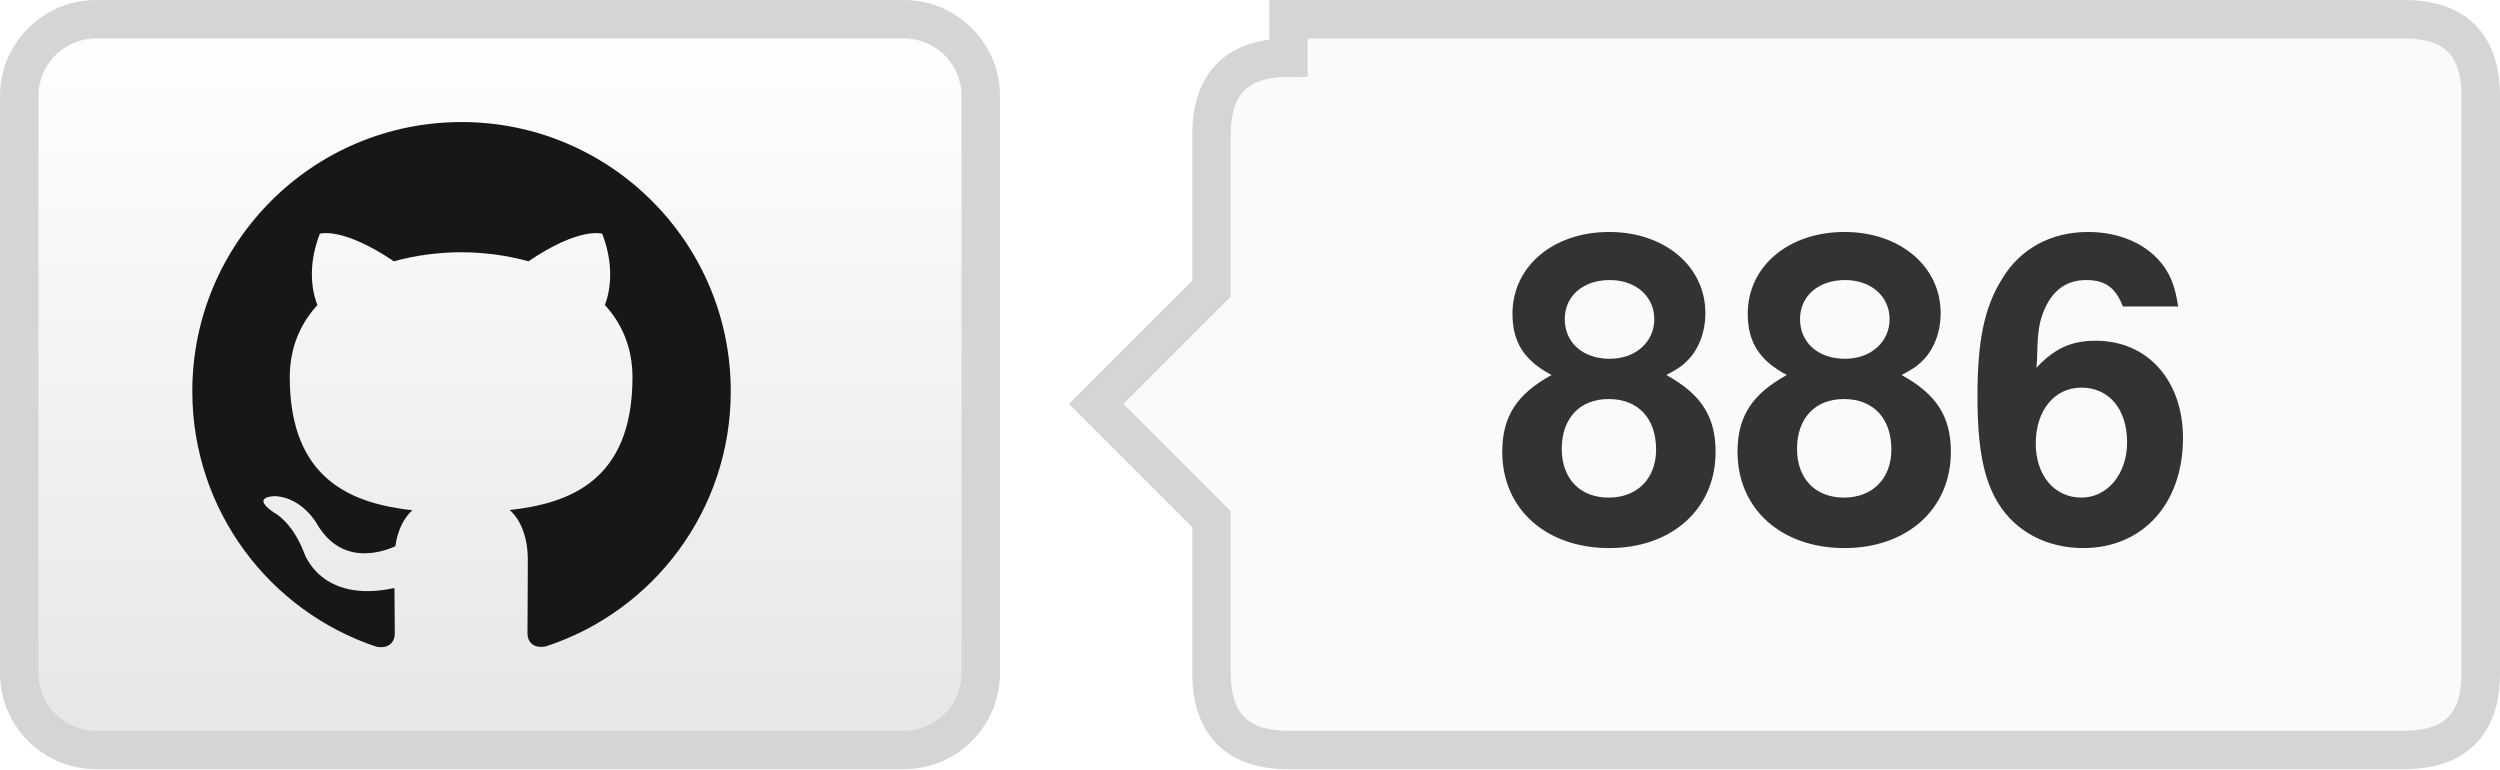
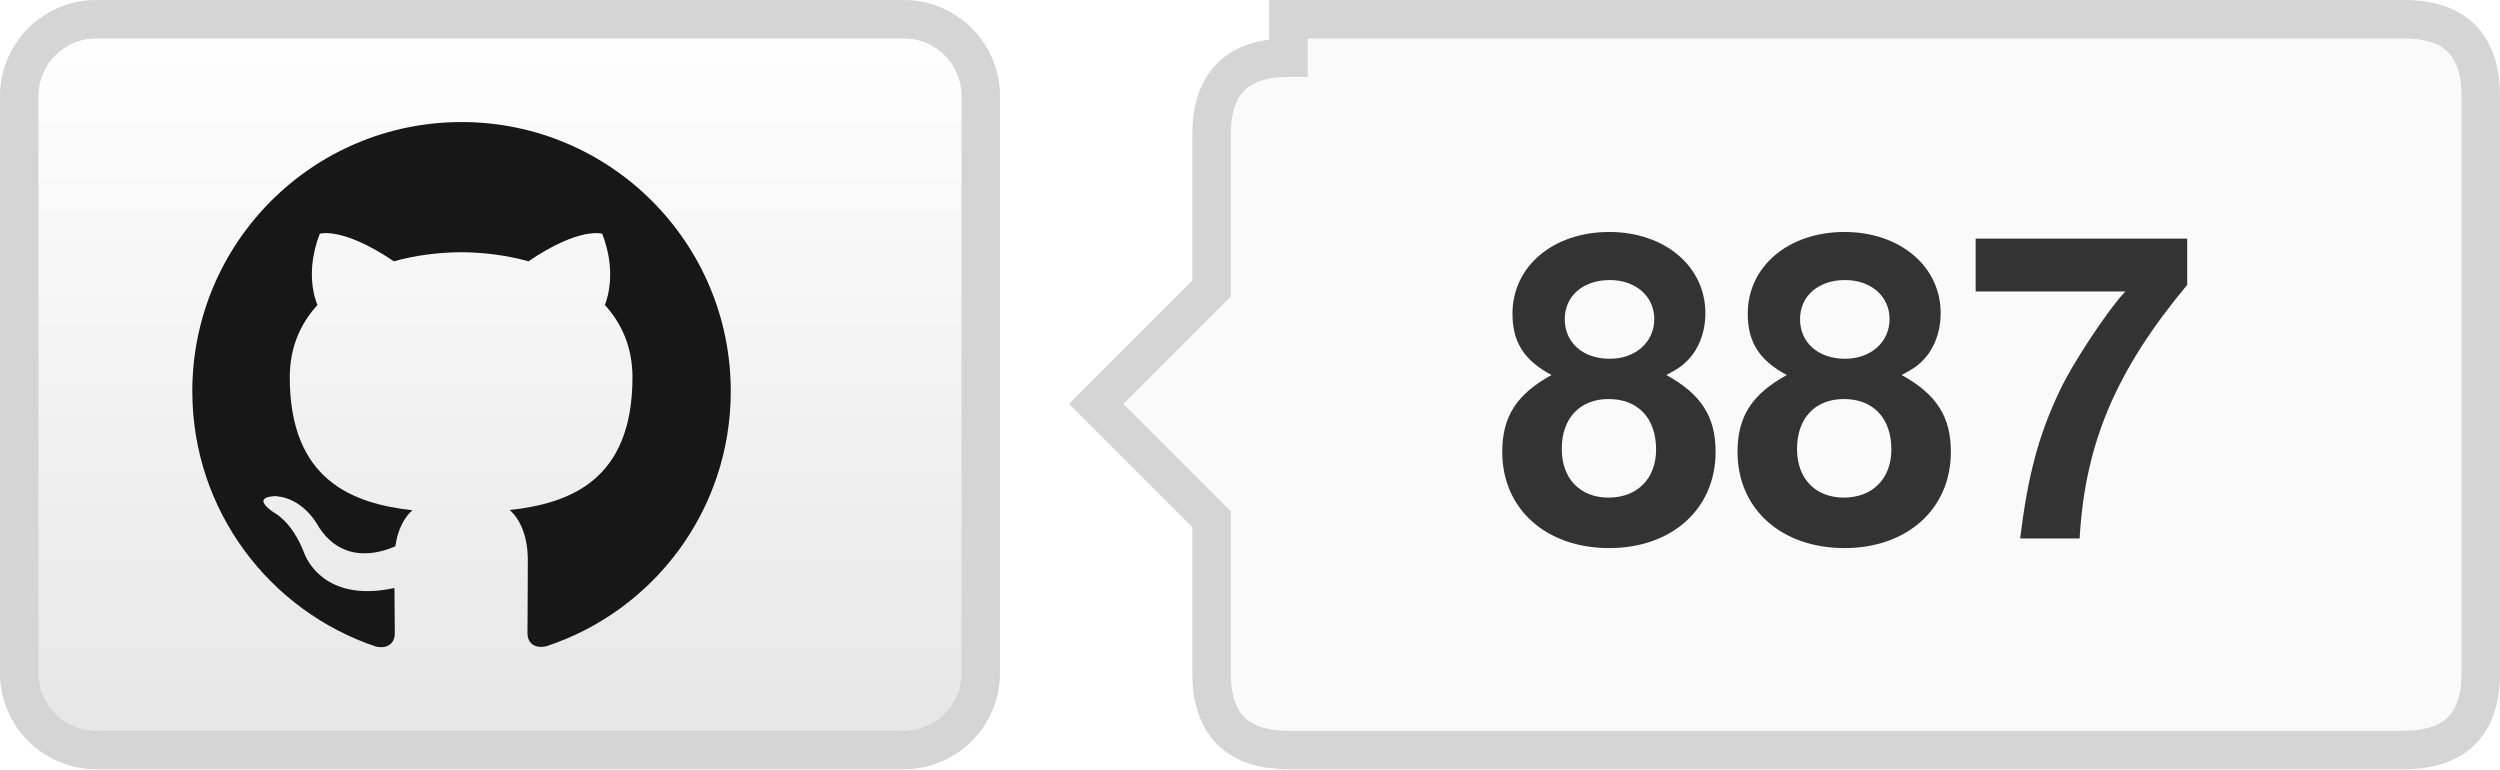
- <svg xmlns="http://www.w3.org/2000/svg" width="65" height="20" role="img" aria-label="TrajectoryCrafter/TrajectoryCrafter: 886 GitHub stars">
+ <svg xmlns="http://www.w3.org/2000/svg" width="65" height="20" role="img" aria-label="TrajectoryCrafter/TrajectoryCrafter: 887 GitHub stars">
  <defs>
    <linearGradient id="bg" x2="0" y2="100%">
      <stop offset="0" stop-color="#fff" />
      <stop offset="1" stop-color="#e6e6e6" />
    </linearGradient>
  </defs>
  <rect x=".5" y=".5" width="25" height="19" rx="2" fill="url(#bg)" stroke="#d5d5d5" />
  <g transform="translate(5 3) scale(.583333)" fill="#181717">
    <path d="M12 .297C5.37.297 0 5.67 0 12.297c0 5.303 3.438 9.8 8.205 11.385.6.113.82-.258.82-.577 0-.285-.01-1.04-.015-2.04-3.338.724-4.043-1.61-4.043-1.61C4.422 18.07 3.633 17.7 3.633 17.7c-1.087-.744.084-.729.084-.729 1.205.084 1.838 1.236 1.838 1.236 1.07 1.835 2.809 1.305 3.495.998.108-.776.417-1.305.76-1.605-2.665-.3-5.466-1.332-5.466-5.93 0-1.31.465-2.38 1.235-3.22-.135-.303-.54-1.523.105-3.176 0 0 1.005-.322 3.3 1.23.96-.267 1.98-.399 3-.405 1.02.006 2.04.138 3 .405 2.28-1.552 3.285-1.23 3.285-1.23.645 1.653.24 2.873.12 3.176.765.84 1.23 1.91 1.23 3.22 0 4.61-2.805 5.625-5.475 5.92.42.36.81 1.096.81 2.22 0 1.606-.015 2.896-.015 3.286 0 .315.21.69.825.57C20.565 22.092 24 17.592 24 12.297c0-6.627-5.373-12-12-12" />
  </g>
  <path d="M33.5 .5h29q2 0 2 2v15q0 2-2 2h-29q-2 0-2-2v-4l-3-3 3-3v-4q0-2 2-2z" fill="#fafafa" stroke="#d5d5d5" />
-   <text x="48.0" y="14" text-anchor="middle" fill="#333" font-family="Helvetica Neue,Helvetica,Arial,sans-serif" font-weight="700" font-size="11">886</text>
+   <text x="48.0" y="14" text-anchor="middle" fill="#333" font-family="Helvetica Neue,Helvetica,Arial,sans-serif" font-weight="700" font-size="11">887</text>
</svg>
